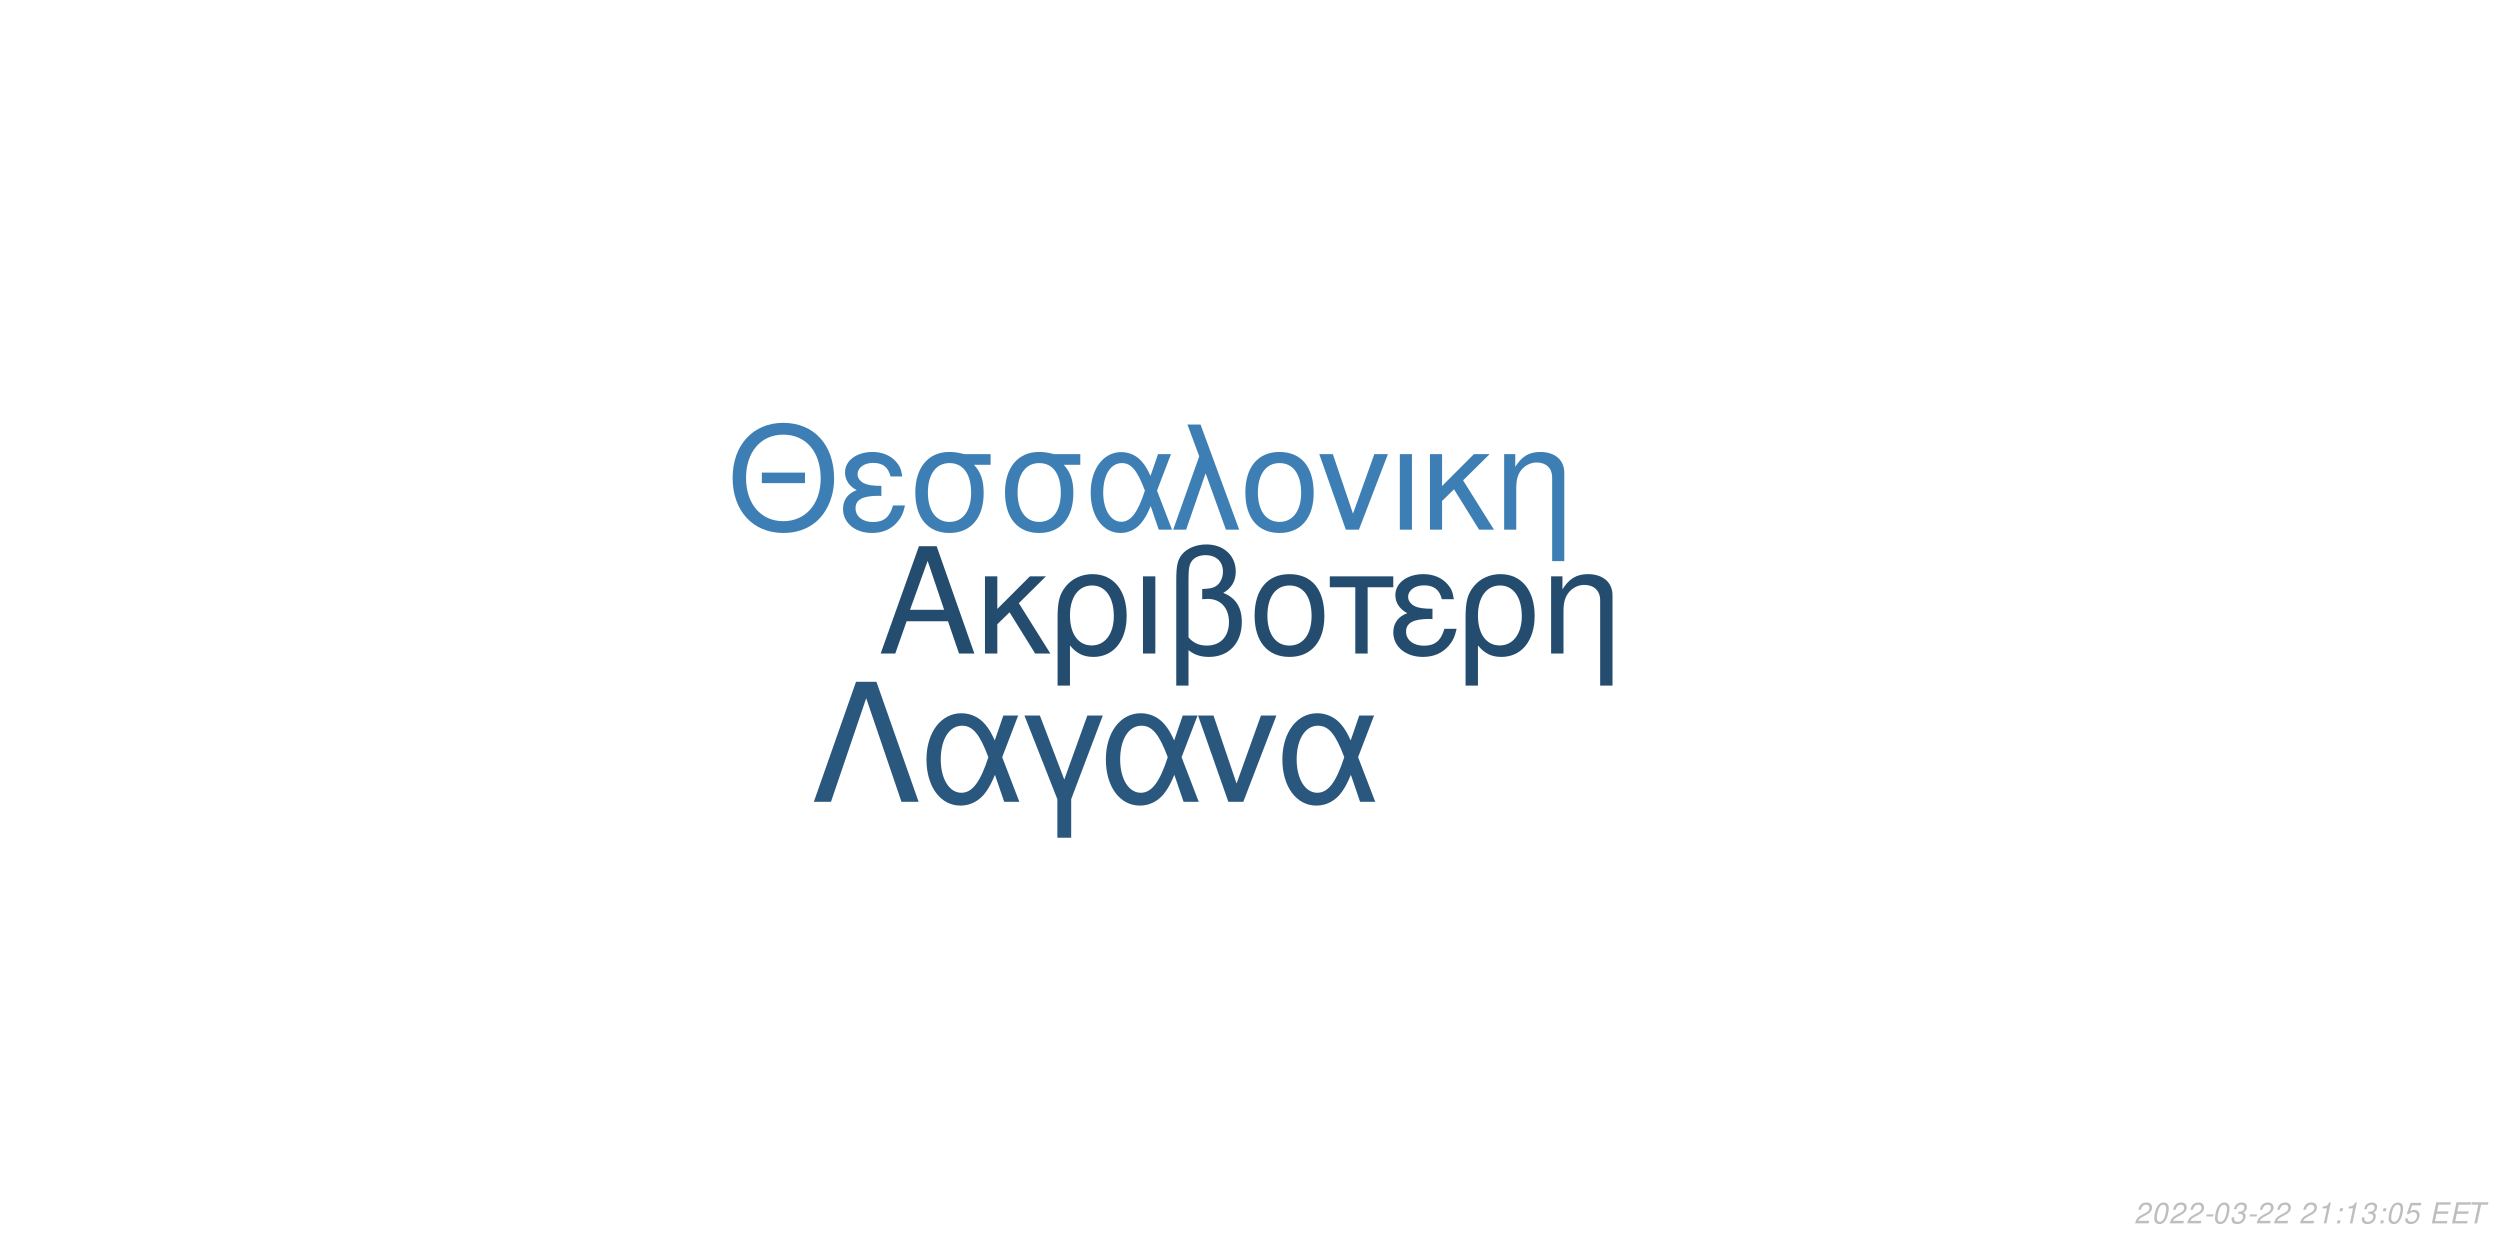
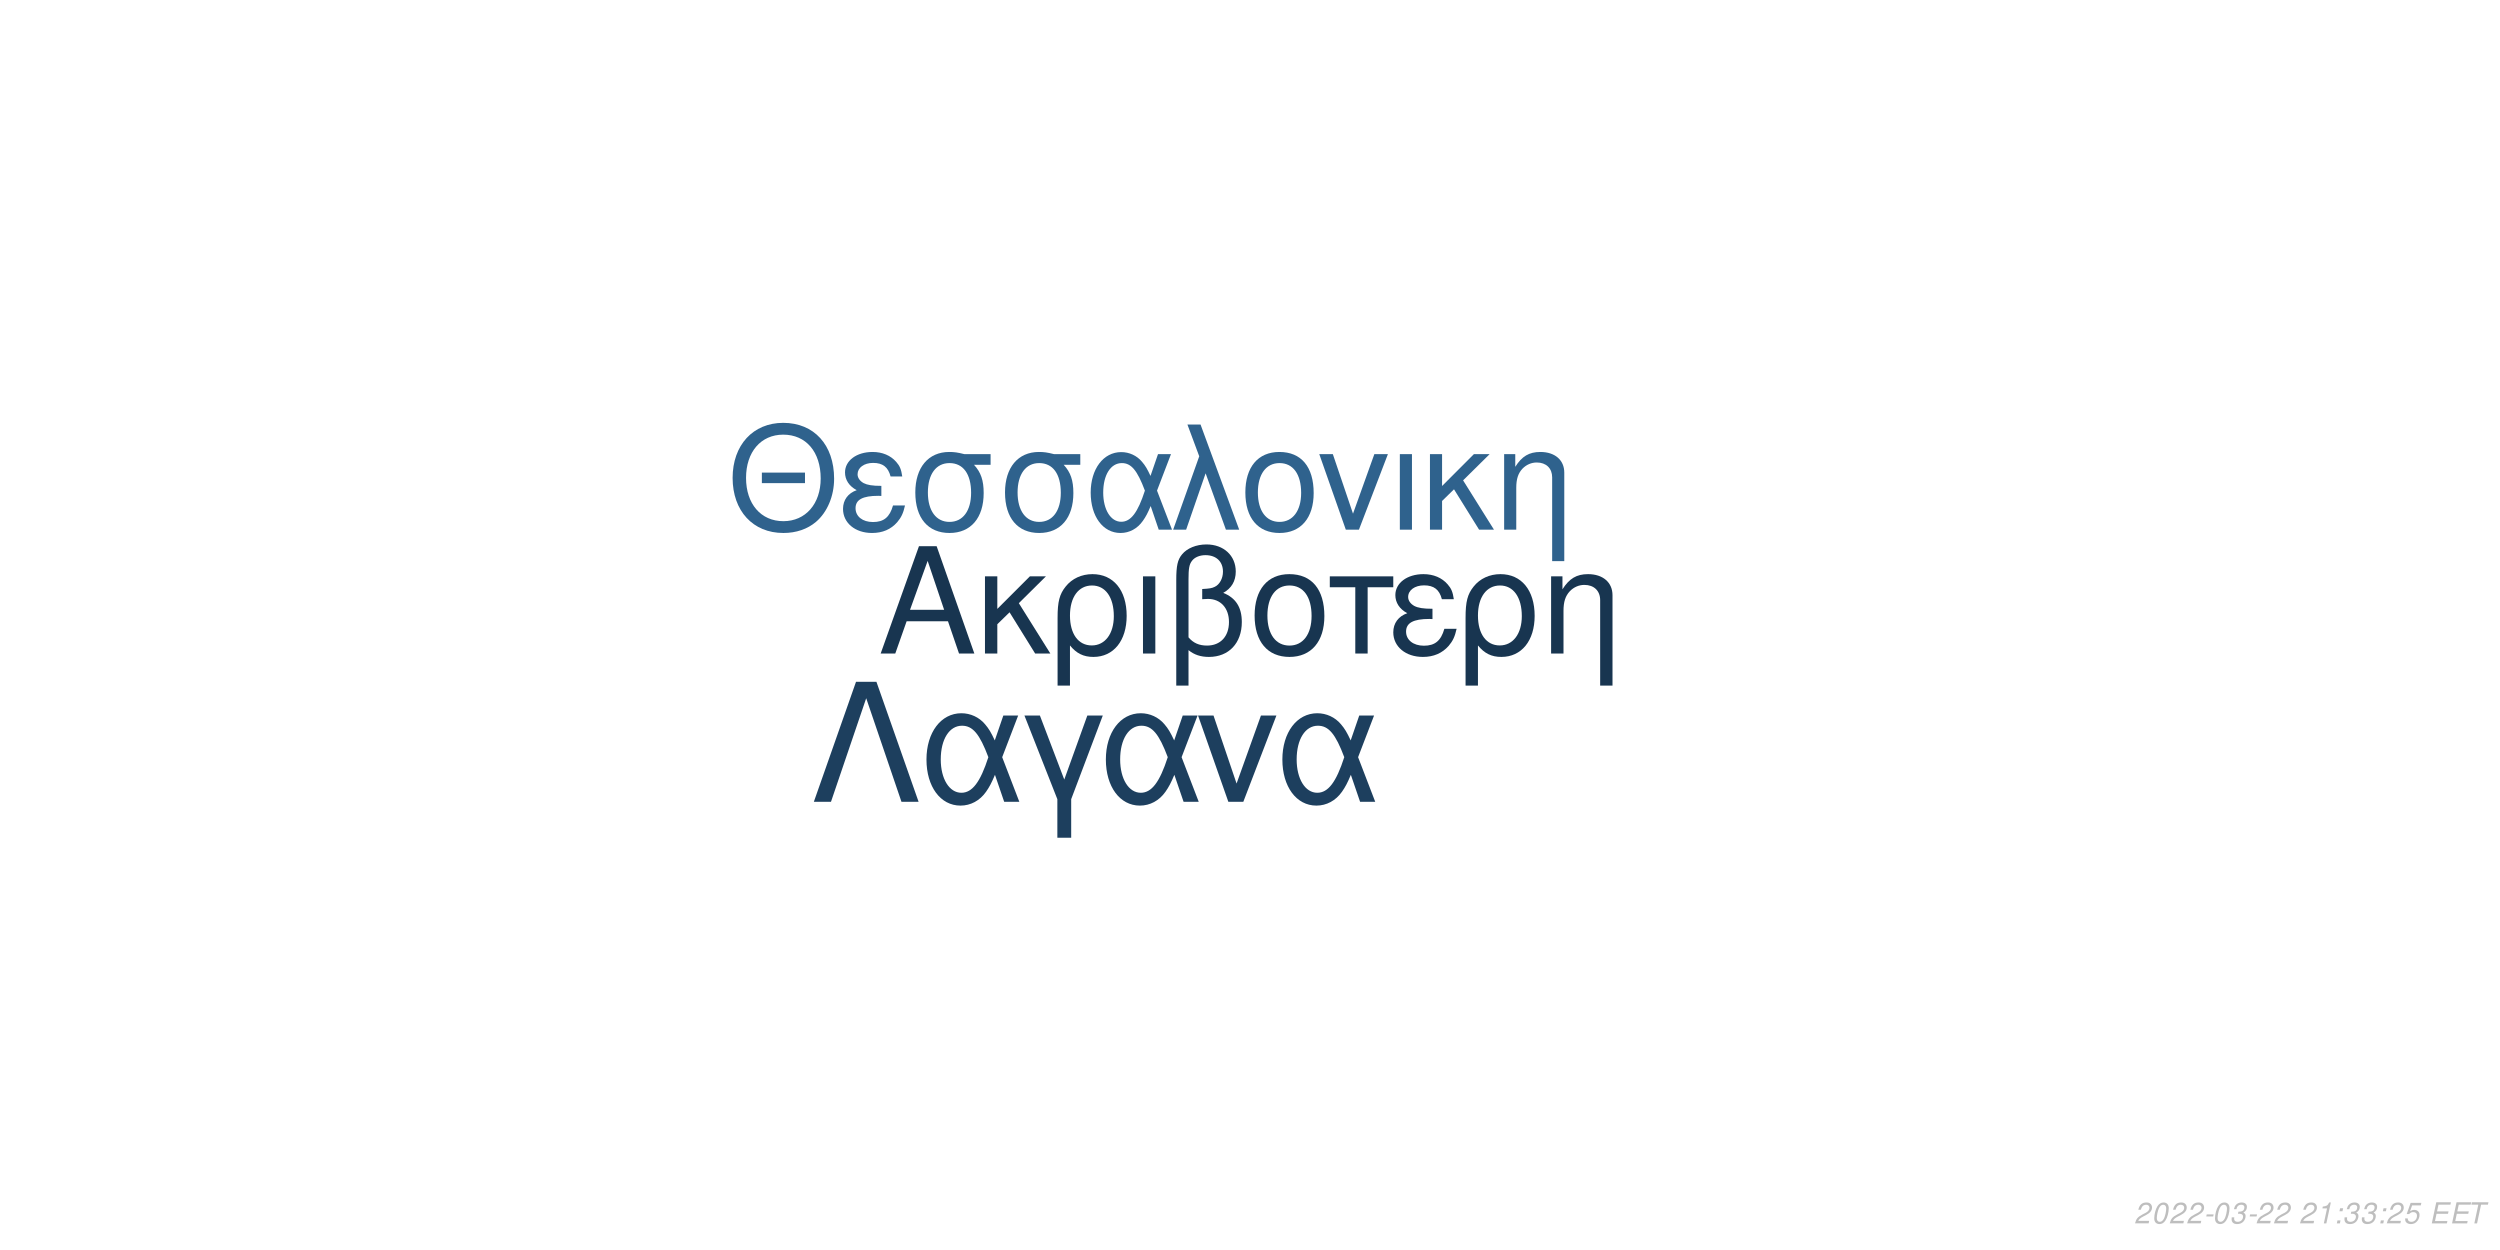
<svg xmlns="http://www.w3.org/2000/svg" xmlns:xlink="http://www.w3.org/1999/xlink" width="864pt" height="432pt" viewBox="0 0 864 432" version="1.1">
  <defs>
    <g>
      <symbol overflow="visible" id="glyph0-0">
        <path style="stroke:none;" d="" />
      </symbol>
      <symbol overflow="visible" id="glyph0-1">
        <path style="stroke:none;" d="M 24.125 -11.141 L 27.938 0 L 33.234 0 L 20.203 -37.094 L 14.094 -37.094 L 0.859 0 L 5.906 0 L 9.828 -11.141 Z M 22.797 -15.109 L 11 -15.109 L 17.094 -32.016 Z M 22.797 -15.109 " />
      </symbol>
      <symbol overflow="visible" id="glyph0-2">
        <path style="stroke:none;" d="M 7.172 -15.422 L 7.172 -26.672 L 2.906 -26.672 L 2.906 0 L 7.172 0 L 7.172 -10.125 L 11.406 -14.25 L 20.25 0 L 25.5 0 L 14.609 -17.406 L 23.969 -26.672 L 18.422 -26.672 Z M 7.172 -15.422 " />
      </symbol>
      <symbol overflow="visible" id="glyph0-3">
        <path style="stroke:none;" d="M 3 11.094 L 7.281 11.094 L 7.281 -2.797 C 9.516 -0.047 11.953 1.172 15.375 1.172 C 22.344 1.172 26.875 -4.422 26.875 -13.031 C 26.875 -21.891 22.297 -27.438 15.062 -27.438 C 11.297 -27.438 7.984 -25.906 5.797 -23.156 C 3.672 -20.516 3 -17.969 3 -12.359 Z M 14.906 -23.516 C 19.547 -23.516 22.438 -19.438 22.438 -12.922 C 22.438 -6.812 19.391 -2.797 14.812 -2.797 C 10.172 -2.797 7.281 -6.766 7.281 -13.125 C 7.281 -19.484 10.234 -23.516 14.906 -23.516 Z M 14.906 -23.516 " />
      </symbol>
      <symbol overflow="visible" id="glyph0-4">
        <path style="stroke:none;" d="M 3.516 0 L 7.781 0 L 7.781 -26.672 L 3.516 -26.672 Z M 3.516 0 " />
      </symbol>
      <symbol overflow="visible" id="glyph0-5">
        <path style="stroke:none;" d="M 4.016 11.094 L 8.25 11.094 L 8.25 -1.172 C 10.172 0.406 12.422 1.172 15.312 1.172 C 22.188 1.172 26.672 -3.609 26.672 -10.891 C 26.672 -15.984 24.578 -19.234 20.25 -20.969 C 23.109 -22.547 24.578 -25.031 24.578 -28.344 C 24.578 -33.844 20.406 -37.703 14.453 -37.703 C 10.938 -37.703 7.734 -36.391 6 -34.25 C 4.484 -32.422 4.016 -30.328 4.016 -25.391 Z M 8.25 -25.656 C 8.25 -29.359 8.5 -30.844 9.469 -32.062 C 10.375 -33.281 12.156 -34 14.094 -34 C 17.812 -34 20.156 -31.812 20.156 -28.297 C 20.156 -25.953 18.984 -23.812 17.297 -23.047 C 16.281 -22.547 15.469 -22.438 12.984 -22.297 L 12.984 -18.781 C 13.734 -18.828 14.344 -18.875 14.969 -18.875 C 19.344 -18.875 22.234 -15.719 22.234 -10.891 C 22.234 -5.906 19.281 -2.75 14.656 -2.75 C 11.953 -2.75 9.922 -3.609 8.25 -5.594 Z M 8.25 -25.656 " />
      </symbol>
      <symbol overflow="visible" id="glyph0-6">
        <path style="stroke:none;" d="M 14.094 -27.438 C 6.562 -27.438 2.094 -22.094 2.094 -13.125 C 2.094 -4.125 6.562 1.172 14.141 1.172 C 21.672 1.172 26.203 -4.172 26.203 -12.922 C 26.203 -22.188 21.828 -27.438 14.094 -27.438 Z M 14.141 -23.516 C 18.938 -23.516 21.781 -19.594 21.781 -12.984 C 21.781 -6.672 18.828 -2.75 14.141 -2.75 C 9.422 -2.75 6.516 -6.672 6.516 -13.125 C 6.516 -19.594 9.422 -23.516 14.141 -23.516 Z M 14.141 -23.516 " />
      </symbol>
      <symbol overflow="visible" id="glyph0-7">
        <path style="stroke:none;" d="M 7.891 0 L 12.156 0 L 12.156 -22.906 L 21.016 -22.906 L 21.016 -26.672 L -0.922 -26.672 L -0.922 -22.906 L 7.891 -22.906 Z M 7.891 0 " />
      </symbol>
      <symbol overflow="visible" id="glyph0-8">
        <path style="stroke:none;" d="M 14.562 -15.469 C 11.344 -15.469 9.562 -15.781 8.297 -16.438 C 6.922 -17.203 6.156 -18.328 6.156 -19.547 C 6.156 -21.891 8.453 -23.562 11.656 -23.562 C 15.062 -23.562 16.953 -22.094 17.812 -18.781 L 21.938 -18.781 C 21.578 -21.266 21.062 -22.5 19.797 -23.922 C 17.812 -26.203 14.906 -27.438 11.453 -27.438 C 5.797 -27.438 1.734 -24.375 1.734 -20.203 C 1.734 -17.609 3.156 -15.375 5.859 -13.938 C 2.797 -12.875 1.016 -10.484 1.016 -7.328 C 1.016 -2.391 5.297 1.172 11.25 1.172 C 14.969 1.172 17.906 -0.109 20.156 -2.641 C 21.578 -4.328 22.297 -5.797 22.906 -8.547 L 18.672 -8.547 C 17.5 -4.422 15.422 -2.703 11.609 -2.703 C 7.938 -2.703 5.438 -4.688 5.438 -7.578 C 5.438 -10.578 7.938 -11.953 13.484 -11.953 C 13.641 -11.953 14.094 -11.953 14.562 -11.906 Z M 14.562 -15.469 " />
      </symbol>
      <symbol overflow="visible" id="glyph0-9">
        <path style="stroke:none;" d="M 3.562 -26.672 L 3.562 0 L 7.844 0 L 7.844 -14.703 C 7.844 -17.906 8.5 -19.891 10.031 -21.531 C 11.406 -22.953 13.188 -23.719 15.062 -23.719 C 18.375 -23.719 20.516 -21.672 20.516 -18.469 L 20.516 11.094 L 24.781 11.094 L 24.781 -20.156 C 24.781 -24.578 21.469 -27.438 16.328 -27.438 C 12.359 -27.438 9.828 -25.906 7.484 -22.188 L 7.484 -26.672 Z M 3.562 -26.672 " />
      </symbol>
      <symbol overflow="visible" id="glyph1-0">
        <path style="stroke:none;" d="" />
      </symbol>
      <symbol overflow="visible" id="glyph1-1">
        <path style="stroke:none;" d="M 26.859 -19.734 L 11.953 -19.734 L 11.953 -16.094 L 26.859 -16.094 Z M 19.328 -36.922 C 8.922 -36.922 1.844 -29.25 1.844 -17.891 C 1.844 -6.484 8.875 1.141 19.391 1.141 C 23.812 1.141 27.703 -0.203 30.641 -2.688 C 34.578 -6.031 36.922 -11.656 36.922 -17.594 C 36.922 -29.297 30 -36.922 19.328 -36.922 Z M 19.328 -32.844 C 27.203 -32.844 32.281 -26.906 32.281 -17.688 C 32.281 -8.922 27.062 -2.938 19.391 -2.938 C 11.609 -2.938 6.484 -8.922 6.484 -17.891 C 6.484 -26.859 11.609 -32.844 19.328 -32.844 Z M 19.328 -32.844 " />
      </symbol>
      <symbol overflow="visible" id="glyph1-2">
        <path style="stroke:none;" d="M 14.25 -15.141 C 11.109 -15.141 9.375 -15.453 8.125 -16.094 C 6.781 -16.844 6.031 -17.938 6.031 -19.141 C 6.031 -21.422 8.266 -23.078 11.406 -23.078 C 14.75 -23.078 16.594 -21.625 17.438 -18.391 L 21.469 -18.391 C 21.125 -20.828 20.625 -22.031 19.391 -23.422 C 17.438 -25.656 14.594 -26.859 11.219 -26.859 C 5.688 -26.859 1.688 -23.875 1.688 -19.781 C 1.688 -17.234 3.094 -15.047 5.734 -13.656 C 2.734 -12.609 1 -10.266 1 -7.172 C 1 -2.344 5.188 1.141 11.016 1.141 C 14.656 1.141 17.547 -0.094 19.734 -2.594 C 21.125 -4.234 21.828 -5.688 22.422 -8.375 L 18.281 -8.375 C 17.141 -4.328 15.094 -2.641 11.359 -2.641 C 7.766 -2.641 5.328 -4.578 5.328 -7.422 C 5.328 -10.359 7.766 -11.703 13.203 -11.703 C 13.359 -11.703 13.797 -11.703 14.25 -11.656 Z M 14.25 -15.141 " />
      </symbol>
      <symbol overflow="visible" id="glyph1-3">
        <path style="stroke:none;" d="M 29 -26.109 L 19.938 -26.109 C 17.594 -26.703 16.438 -26.859 14.703 -26.859 C 7.469 -26.859 2.984 -21.469 2.984 -12.859 C 2.984 -4.031 7.375 1.141 14.797 1.141 C 22.172 1.141 26.609 -4.078 26.609 -12.656 C 26.609 -17.047 25.656 -19.828 23.266 -22.422 L 29 -22.422 Z M 14.797 -23.016 C 19.531 -23.016 22.266 -19.234 22.266 -12.75 C 22.266 -6.531 19.438 -2.688 14.797 -2.688 C 10.172 -2.688 7.328 -6.531 7.328 -12.859 C 7.328 -19.188 10.172 -23.016 14.797 -23.016 Z M 14.797 -23.016 " />
      </symbol>
      <symbol overflow="visible" id="glyph1-4">
        <path style="stroke:none;" d="M 29.344 -26.109 L 24.859 -26.109 L 22.266 -18.578 C 21.125 -21.031 20.484 -22.125 19.328 -23.469 C 17.547 -25.609 14.906 -26.812 12.156 -26.812 C 5.984 -26.812 1.594 -20.984 1.594 -12.812 C 1.594 -4.578 5.828 1.141 11.906 1.141 C 14.953 1.141 17.734 -0.344 19.625 -3.047 C 20.672 -4.531 21.281 -5.688 22.328 -8.172 L 25.109 0 L 29.703 0 L 24.516 -13.5 Z M 20.328 -13.5 C 17.891 -5.922 15.453 -2.734 12.156 -2.734 C 8.516 -2.734 5.922 -6.922 5.922 -12.812 C 5.922 -18.938 8.516 -23.016 12.359 -23.016 C 15.594 -23.016 17.688 -20.531 20.328 -13.5 Z M 20.328 -13.5 " />
      </symbol>
      <symbol overflow="visible" id="glyph1-5">
        <path style="stroke:none;" d="M 1.094 0 L 5.578 0 L 12.312 -19.484 L 19.328 0 L 23.922 0 L 10.562 -36.328 L 6.031 -36.328 L 10.109 -25.359 Z M 1.094 0 " />
      </symbol>
      <symbol overflow="visible" id="glyph1-6">
        <path style="stroke:none;" d="M 13.797 -26.859 C 6.422 -26.859 2.047 -21.625 2.047 -12.859 C 2.047 -4.031 6.422 1.141 13.859 1.141 C 21.234 1.141 25.656 -4.078 25.656 -12.656 C 25.656 -21.719 21.375 -26.859 13.797 -26.859 Z M 13.859 -23.016 C 18.531 -23.016 21.328 -19.188 21.328 -12.703 C 21.328 -6.531 18.438 -2.688 13.859 -2.688 C 9.219 -2.688 6.375 -6.531 6.375 -12.859 C 6.375 -19.188 9.219 -23.016 13.859 -23.016 Z M 13.859 -23.016 " />
      </symbol>
      <symbol overflow="visible" id="glyph1-7">
        <path style="stroke:none;" d="M 14.297 0 L 24.312 -26.109 L 19.625 -26.109 L 12.25 -5.531 L 5.281 -26.109 L 0.594 -26.109 L 9.766 0 Z M 14.297 0 " />
      </symbol>
      <symbol overflow="visible" id="glyph1-8">
        <path style="stroke:none;" d="M 3.438 0 L 7.625 0 L 7.625 -26.109 L 3.438 -26.109 Z M 3.438 0 " />
      </symbol>
      <symbol overflow="visible" id="glyph1-9">
        <path style="stroke:none;" d="M 7.031 -15.094 L 7.031 -26.109 L 2.844 -26.109 L 2.844 0 L 7.031 0 L 7.031 -9.922 L 11.156 -13.953 L 19.828 0 L 24.969 0 L 14.297 -17.047 L 23.469 -26.109 L 18.031 -26.109 Z M 7.031 -15.094 " />
      </symbol>
      <symbol overflow="visible" id="glyph1-10">
        <path style="stroke:none;" d="M 3.484 -26.109 L 3.484 0 L 7.672 0 L 7.672 -14.406 C 7.672 -17.547 8.328 -19.484 9.812 -21.078 C 11.156 -22.469 12.906 -23.219 14.75 -23.219 C 17.984 -23.219 20.078 -21.234 20.078 -18.094 L 20.078 10.859 L 24.266 10.859 L 24.266 -19.734 C 24.266 -24.062 21.031 -26.859 16 -26.859 C 12.109 -26.859 9.609 -25.359 7.328 -21.719 L 7.328 -26.109 Z M 3.484 -26.109 " />
      </symbol>
      <symbol overflow="visible" id="glyph2-0">
        <path style="stroke:none;" d="" />
      </symbol>
      <symbol overflow="visible" id="glyph2-1">
        <path style="stroke:none;" d="M 22.531 -41.484 L 15.484 -41.484 L 0.906 0 L 6.828 0 L 19 -35.797 L 31.188 0 L 37.109 0 Z M 22.531 -41.484 " />
      </symbol>
      <symbol overflow="visible" id="glyph2-2">
        <path style="stroke:none;" d="M 33.516 -29.812 L 28.391 -29.812 L 25.438 -21.219 C 24.125 -24.016 23.391 -25.266 22.078 -26.797 C 20.031 -29.25 17.016 -30.609 13.891 -30.609 C 6.828 -30.609 1.828 -23.953 1.828 -14.625 C 1.828 -5.234 6.656 1.312 13.594 1.312 C 17.078 1.312 20.266 -0.391 22.422 -3.469 C 23.609 -5.172 24.297 -6.484 25.5 -9.328 L 28.688 0 L 33.922 0 L 28 -15.422 Z M 23.219 -15.422 C 20.422 -6.766 17.641 -3.125 13.891 -3.125 C 9.734 -3.125 6.766 -7.906 6.766 -14.625 C 6.766 -21.625 9.734 -26.297 14.109 -26.297 C 17.812 -26.297 20.203 -23.453 23.219 -15.422 Z M 23.219 -15.422 " />
      </symbol>
      <symbol overflow="visible" id="glyph2-3">
        <path style="stroke:none;" d="M 12.062 12.406 L 16.844 12.406 L 16.844 -0.906 L 27.766 -29.812 L 22.422 -29.812 L 14.453 -7.688 L 6.031 -29.812 L 0.688 -29.812 L 12.062 -0.906 Z M 12.062 12.406 " />
      </symbol>
      <symbol overflow="visible" id="glyph2-4">
        <path style="stroke:none;" d="M 16.328 0 L 27.766 -29.812 L 22.422 -29.812 L 14 -6.312 L 6.031 -29.812 L 0.688 -29.812 L 11.156 0 Z M 16.328 0 " />
      </symbol>
      <symbol overflow="visible" id="glyph3-0">
        <path style="stroke:none;" d="" />
      </symbol>
      <symbol overflow="visible" id="glyph3-1">
        <path style="stroke:none;" d="M 5.234 -0.875 L 1.469 -0.875 C 1.641 -1.375 2.203 -1.891 3.109 -2.344 L 4.234 -2.938 C 5.562 -3.625 6.219 -4.469 6.219 -5.484 C 6.219 -5.938 6.062 -6.359 5.797 -6.656 C 5.469 -7.047 4.984 -7.234 4.312 -7.234 C 2.766 -7.234 1.891 -6.453 1.484 -4.734 L 2.375 -4.734 C 2.484 -5.188 2.609 -5.484 2.797 -5.75 C 3.094 -6.203 3.609 -6.453 4.188 -6.453 C 4.891 -6.453 5.344 -6.031 5.344 -5.375 C 5.344 -4.703 4.859 -4.094 4.016 -3.656 L 2.984 -3.125 C 1.234 -2.188 0.797 -1.656 0.344 -0.016 L 5.047 -0.016 Z M 5.234 -0.875 " />
      </symbol>
      <symbol overflow="visible" id="glyph3-2">
        <path style="stroke:none;" d="M 4.203 -7.234 C 3.375 -7.234 2.688 -6.812 2.125 -5.984 C 1.484 -5.047 0.984 -3.188 0.984 -1.734 C 0.984 -1.109 1.172 -0.562 1.484 -0.266 C 1.797 0.047 2.281 0.234 2.766 0.234 C 3.625 0.234 4.281 -0.156 4.859 -1.016 C 5.516 -1.953 6 -3.797 6 -5.266 C 6 -6.5 5.328 -7.234 4.203 -7.234 Z M 4.094 -6.453 C 4.734 -6.453 5.125 -5.984 5.125 -5.156 C 5.125 -4.203 4.781 -2.625 4.406 -1.812 C 3.984 -0.938 3.516 -0.547 2.875 -0.547 C 2.25 -0.547 1.875 -1.031 1.875 -1.828 C 1.875 -2.797 2.203 -4.344 2.594 -5.203 C 2.984 -6.047 3.453 -6.453 4.094 -6.453 Z M 4.094 -6.453 " />
      </symbol>
      <symbol overflow="visible" id="glyph3-3">
        <path style="stroke:none;" d="M 3.516 -3.125 L 1.125 -3.125 L 0.969 -2.406 L 3.359 -2.406 Z M 3.516 -3.125 " />
      </symbol>
      <symbol overflow="visible" id="glyph3-4">
        <path style="stroke:none;" d="M 2.922 -3.312 C 3.125 -3.344 3.234 -3.344 3.375 -3.344 C 4.203 -3.344 4.688 -3 4.688 -2.406 C 4.688 -1.312 3.906 -0.547 2.781 -0.547 C 2.047 -0.547 1.594 -0.938 1.594 -1.562 C 1.594 -1.719 1.609 -1.844 1.656 -2.094 L 0.766 -2.094 C 0.734 -1.797 0.719 -1.641 0.719 -1.469 C 0.719 -0.375 1.406 0.234 2.641 0.234 C 3.547 0.234 4.297 -0.078 4.812 -0.656 C 5.266 -1.156 5.562 -1.875 5.562 -2.547 C 5.562 -3.125 5.344 -3.453 4.797 -3.734 C 5.641 -4.234 6.016 -4.844 6.016 -5.734 C 6.016 -6.656 5.312 -7.234 4.203 -7.234 C 3.375 -7.234 2.672 -6.938 2.188 -6.375 C 1.891 -6.031 1.703 -5.641 1.516 -4.906 L 2.391 -4.906 C 2.5 -5.359 2.594 -5.594 2.734 -5.812 C 3.047 -6.234 3.516 -6.453 4.078 -6.453 C 4.734 -6.453 5.141 -6.125 5.141 -5.578 C 5.141 -5.188 5.016 -4.797 4.797 -4.547 C 4.516 -4.234 4 -4.062 3.266 -4.062 L 3.078 -4.062 Z M 2.922 -3.312 " />
      </symbol>
      <symbol overflow="visible" id="glyph3-5">
        <path style="stroke:none;" d="" />
      </symbol>
      <symbol overflow="visible" id="glyph3-6">
        <path style="stroke:none;" d="M 3.703 -5.188 L 2.594 0 L 3.469 0 L 5.016 -7.234 L 4.438 -7.234 C 3.906 -6.156 3.688 -6.016 2.234 -5.812 L 2.109 -5.188 Z M 3.703 -5.188 " />
      </symbol>
      <symbol overflow="visible" id="glyph3-7">
        <path style="stroke:none;" d="M 2.359 -1.031 L 1.312 -1.031 L 1.094 0 L 2.141 0 Z M 3.266 -5.234 L 2.219 -5.234 L 2 -4.203 L 3.047 -4.203 Z M 3.266 -5.234 " />
      </symbol>
      <symbol overflow="visible" id="glyph3-8">
        <path style="stroke:none;" d="M 6.297 -7.094 L 2.594 -7.094 L 1.234 -3.234 L 2.047 -3.234 C 2.656 -3.766 2.938 -3.906 3.531 -3.906 C 4.328 -3.906 4.797 -3.453 4.797 -2.688 C 4.797 -1.438 3.969 -0.547 2.828 -0.547 C 2.031 -0.547 1.609 -0.938 1.578 -1.734 L 0.703 -1.734 L 0.703 -1.516 C 0.703 -0.938 0.844 -0.547 1.188 -0.266 C 1.562 0.062 2.078 0.234 2.703 0.234 C 3.656 0.234 4.391 -0.156 4.984 -0.922 C 5.422 -1.5 5.672 -2.234 5.672 -2.953 C 5.672 -4 4.938 -4.672 3.812 -4.672 C 3.328 -4.672 2.906 -4.547 2.406 -4.234 L 3.109 -6.219 L 6.109 -6.219 Z M 6.297 -7.094 " />
      </symbol>
      <symbol overflow="visible" id="glyph3-9">
        <path style="stroke:none;" d="M 2.547 -3.312 L 6.5 -3.312 L 6.688 -4.141 L 2.719 -4.141 L 3.219 -6.469 L 7.344 -6.469 L 7.516 -7.297 L 2.453 -7.297 L 0.906 0 L 6.125 0 L 6.297 -0.812 L 2.016 -0.812 Z M 2.547 -3.312 " />
      </symbol>
      <symbol overflow="visible" id="glyph3-10">
        <path style="stroke:none;" d="M 4.938 -6.469 L 7.312 -6.469 L 7.484 -7.297 L 1.75 -7.297 L 1.578 -6.469 L 3.984 -6.469 L 2.609 0 L 3.547 0 Z M 4.938 -6.469 " />
      </symbol>
    </g>
  </defs>
  <g id="surface1">
    <rect x="0" y="0" width="864" height="432" style="fill:rgb(100%,100%,100%);fill-opacity:1;stroke:none;" />
-     <g style="fill:rgb(14.118%,29.804%,43.529%);fill-opacity:1;">
+     <g style="fill:rgb(9.412%,20.784%,31.373%);fill-opacity:1;">
      <use xlink:href="#glyph0-1" x="303.5" y="225.861" />
      <use xlink:href="#glyph0-2" x="337.5" y="225.861" />
      <use xlink:href="#glyph0-3" x="362.5" y="225.861" />
      <use xlink:href="#glyph0-4" x="391.5" y="225.861" />
      <use xlink:href="#glyph0-5" x="402.5" y="225.861" />
      <use xlink:href="#glyph0-6" x="431.5" y="225.861" />
      <use xlink:href="#glyph0-7" x="460.5" y="225.861" />
      <use xlink:href="#glyph0-8" x="480.5" y="225.861" />
      <use xlink:href="#glyph0-3" x="503.5" y="225.861" />
      <use xlink:href="#glyph0-9" x="532.5" y="225.861" />
    </g>
-     <g style="fill:rgb(23.922%,49.804%,70.588%);fill-opacity:1;">
+     <g style="fill:rgb(18.431%,38.431%,55.294%);fill-opacity:1;">
      <use xlink:href="#glyph1-1" x="251.348" y="183.058" />
      <use xlink:href="#glyph1-2" x="290.348" y="183.058" />
      <use xlink:href="#glyph1-3" x="313.348" y="183.058" />
      <use xlink:href="#glyph1-3" x="344.348" y="183.058" />
      <use xlink:href="#glyph1-4" x="375.348" y="183.058" />
      <use xlink:href="#glyph1-5" x="404.348" y="183.058" />
      <use xlink:href="#glyph1-6" x="428.348" y="183.058" />
      <use xlink:href="#glyph1-7" x="455.348" y="183.058" />
      <use xlink:href="#glyph1-8" x="480.348" y="183.058" />
      <use xlink:href="#glyph1-9" x="491.348" y="183.058" />
      <use xlink:href="#glyph1-10" x="516.348" y="183.058" />
    </g>
-     <g style="fill:rgb(16.078%,34.118%,49.412%);fill-opacity:1;">
+     <g style="fill:rgb(11.373%,24.706%,36.863%);fill-opacity:1;">
      <use xlink:href="#glyph2-1" x="280.359" y="277.105" />
      <use xlink:href="#glyph2-2" x="318.359" y="277.105" />
      <use xlink:href="#glyph2-3" x="353.359" y="277.105" />
      <use xlink:href="#glyph2-2" x="380.359" y="277.105" />
      <use xlink:href="#glyph2-4" x="413.359" y="277.105" />
      <use xlink:href="#glyph2-2" x="441.359" y="277.105" />
    </g>
    <g style="fill:rgb(74.51%,74.51%,74.51%);fill-opacity:1;">
      <use xlink:href="#glyph3-1" x="737.52" y="422.81" />
      <use xlink:href="#glyph3-2" x="743.52" y="422.81" />
      <use xlink:href="#glyph3-1" x="749.52" y="422.81" />
      <use xlink:href="#glyph3-1" x="755.52" y="422.81" />
      <use xlink:href="#glyph3-3" x="761.52" y="422.81" />
      <use xlink:href="#glyph3-2" x="764.52" y="422.81" />
      <use xlink:href="#glyph3-4" x="770.52" y="422.81" />
      <use xlink:href="#glyph3-3" x="776.52" y="422.81" />
      <use xlink:href="#glyph3-1" x="779.52" y="422.81" />
      <use xlink:href="#glyph3-1" x="785.52" y="422.81" />
      <use xlink:href="#glyph3-5" x="791.52" y="422.81" />
      <use xlink:href="#glyph3-1" x="794.52" y="422.81" />
      <use xlink:href="#glyph3-6" x="800.52" y="422.81" />
      <use xlink:href="#glyph3-7" x="806.52" y="422.81" />
-       <use xlink:href="#glyph3-6" x="809.52" y="422.81" />
+       <use xlink:href="#glyph3-4" x="809.52" y="422.81" />
      <use xlink:href="#glyph3-4" x="815.52" y="422.81" />
      <use xlink:href="#glyph3-7" x="821.52" y="422.81" />
-       <use xlink:href="#glyph3-2" x="824.52" y="422.81" />
+       <use xlink:href="#glyph3-1" x="824.52" y="422.81" />
      <use xlink:href="#glyph3-8" x="830.52" y="422.81" />
      <use xlink:href="#glyph3-5" x="836.52" y="422.81" />
      <use xlink:href="#glyph3-9" x="839.52" y="422.81" />
      <use xlink:href="#glyph3-9" x="846.52" y="422.81" />
      <use xlink:href="#glyph3-10" x="852.52" y="422.81" />
    </g>
  </g>
</svg>
